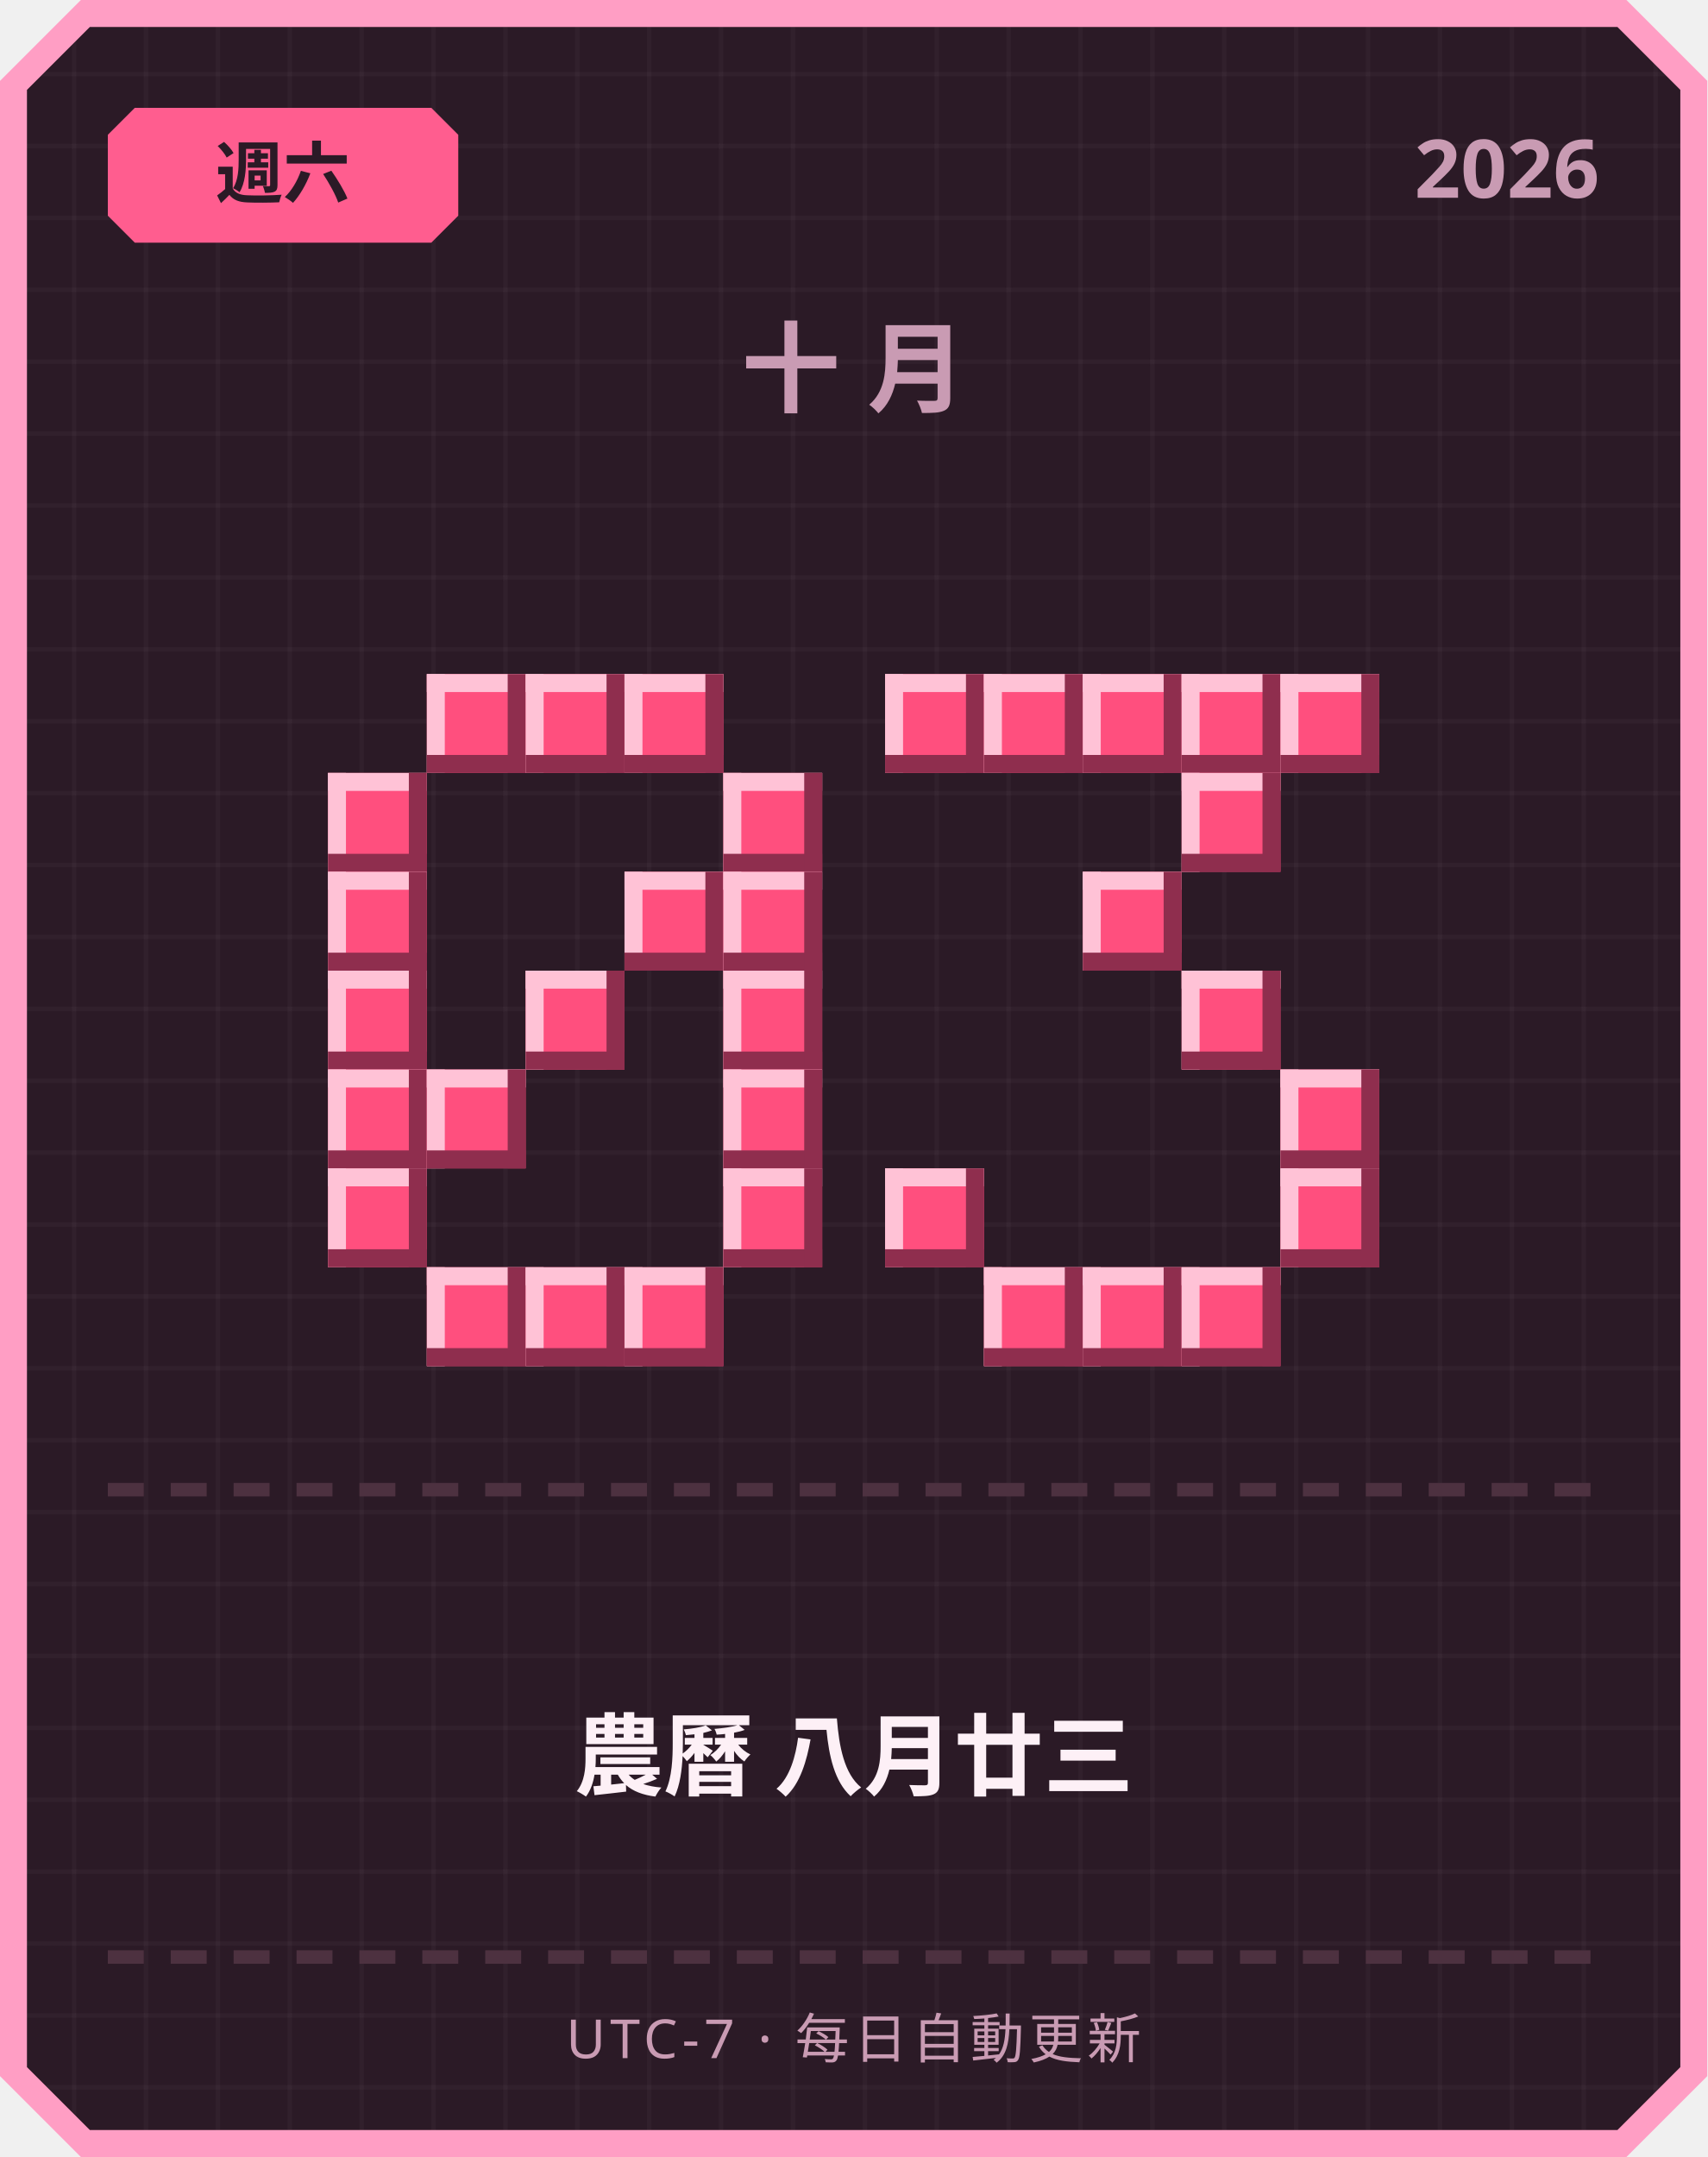
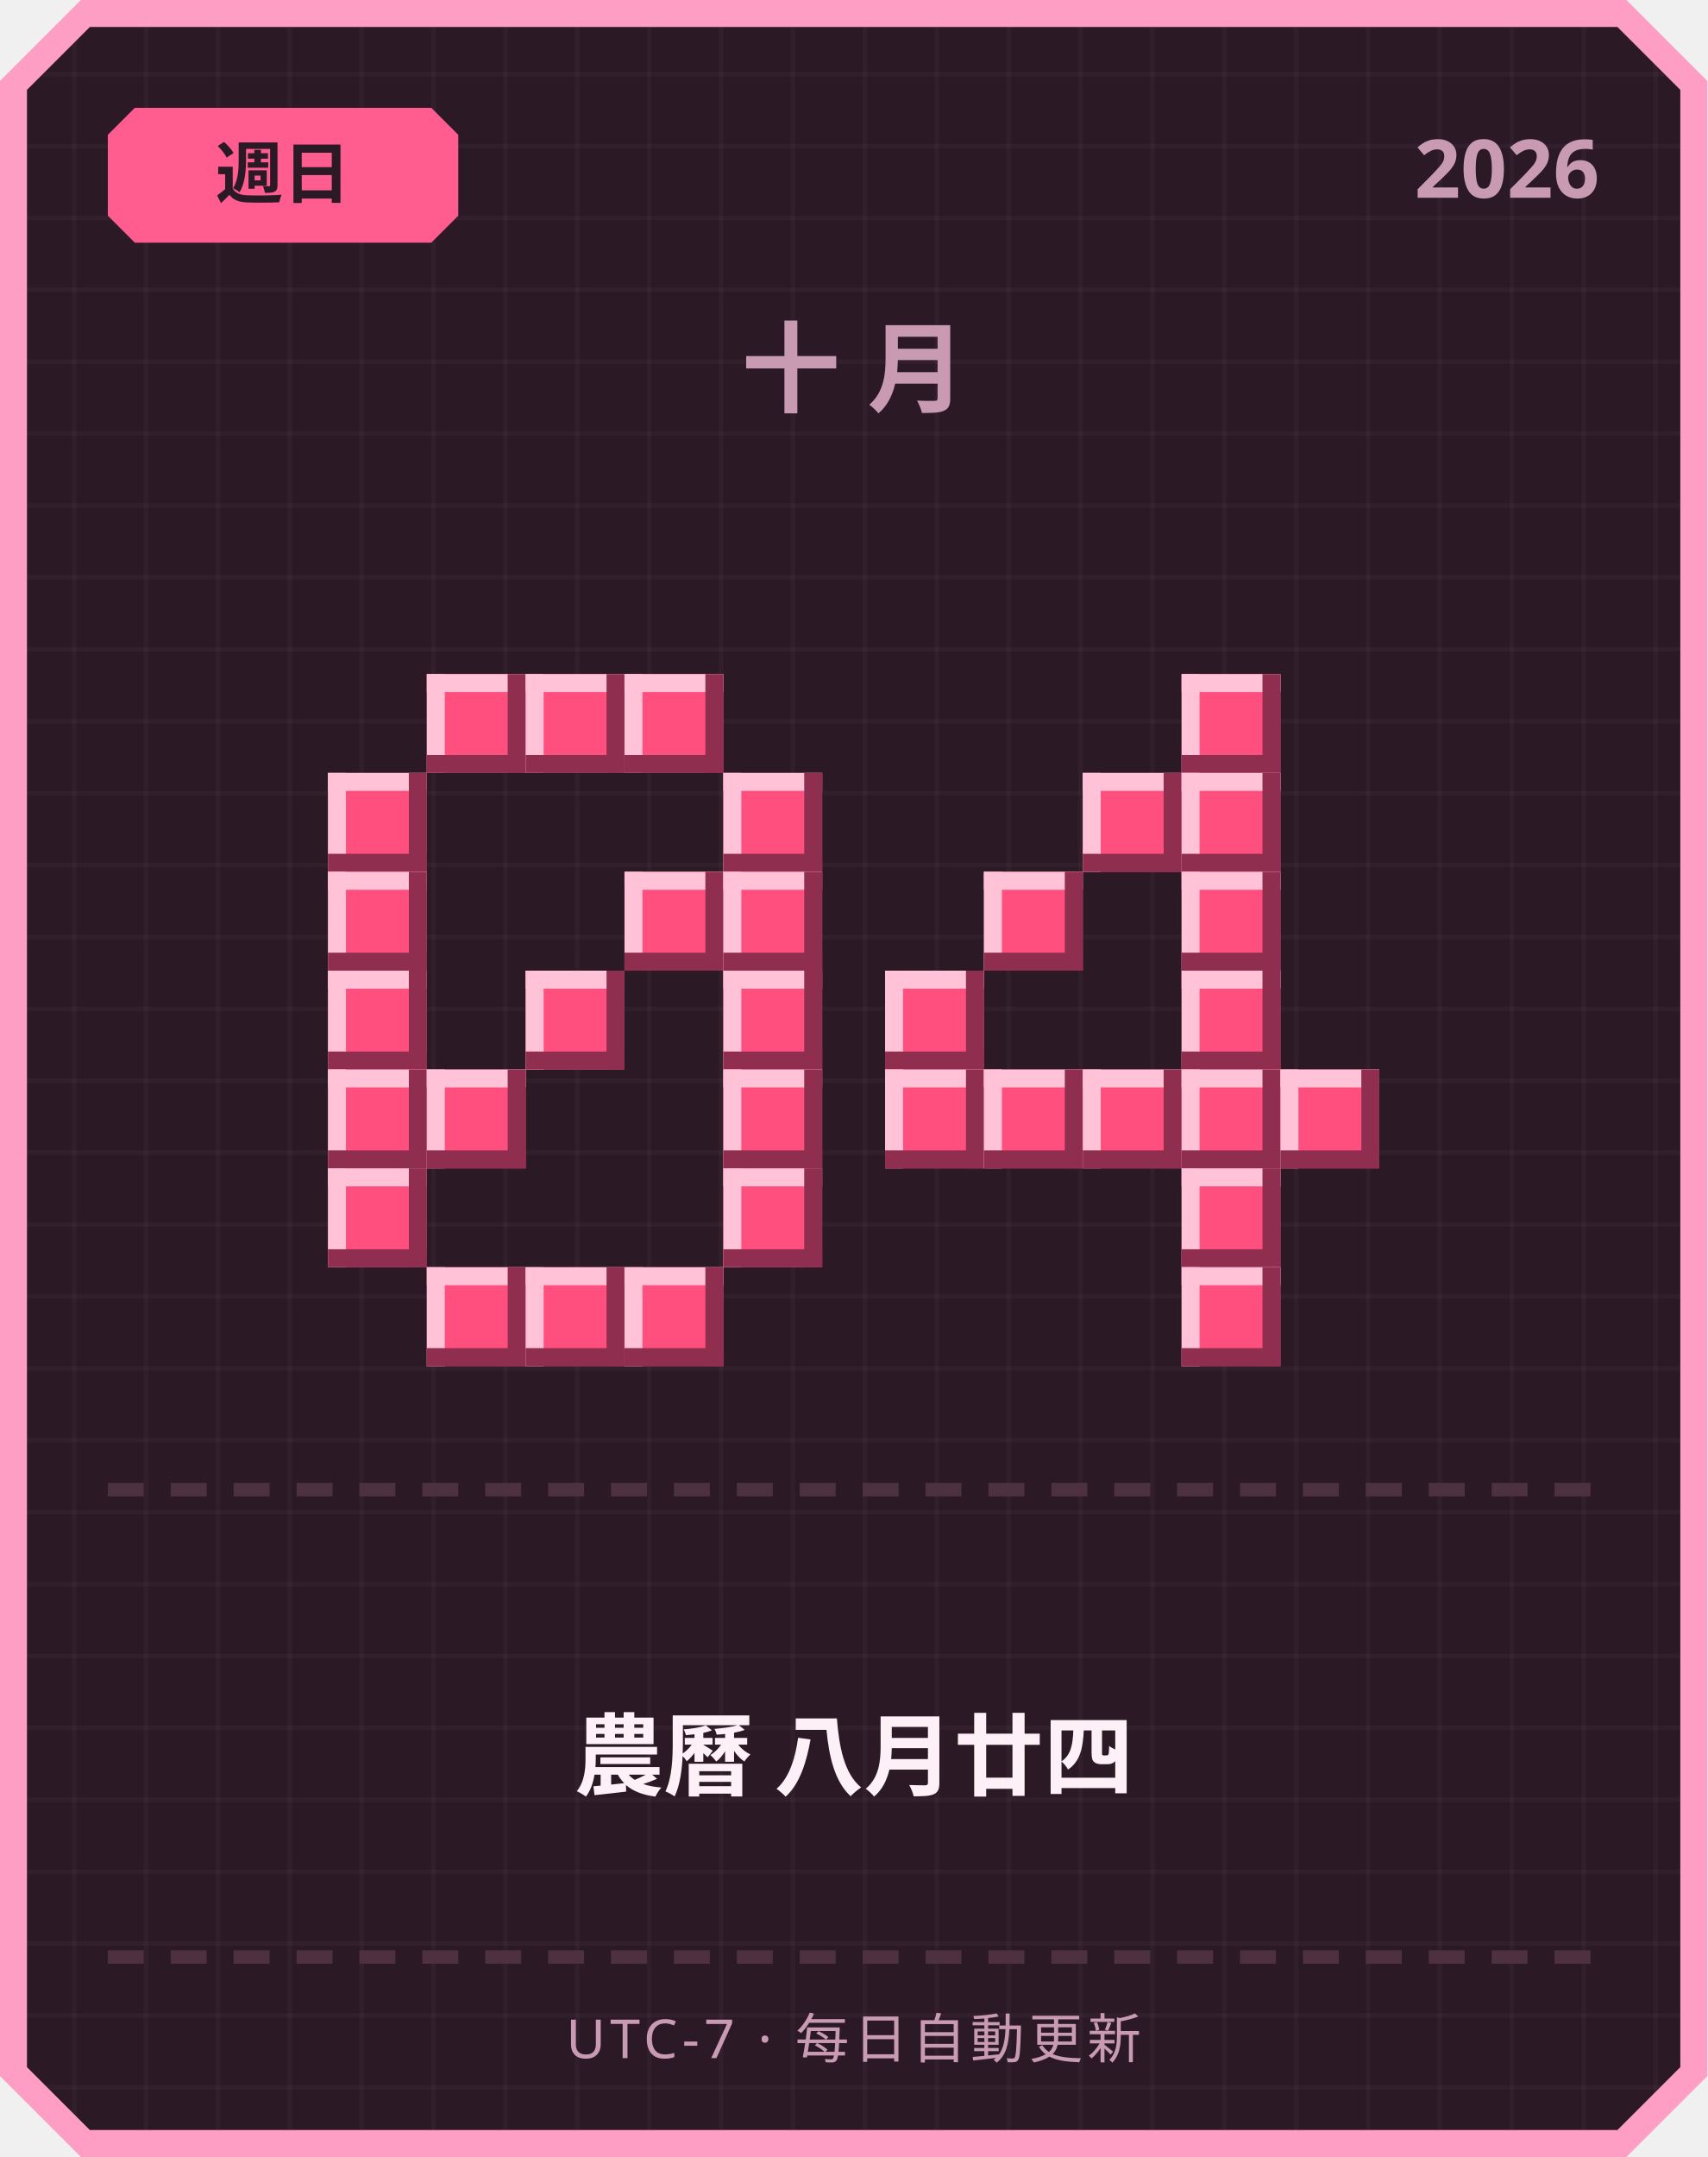
<svg xmlns="http://www.w3.org/2000/svg" width="380" height="480" viewBox="0 0 380 480">
  <defs>
    <pattern id="grid" width="16" height="16" patternUnits="userSpaceOnUse">
      <rect width="16" height="16" fill="#2b1a26" />
      <rect width="1" height="16" fill="#ffffff" opacity="0.03" />
      <rect width="16" height="1" fill="#ffffff" opacity="0.03" />
    </pattern>
  </defs>
  <path d="M 18,0 L 362,0 L 380,18 L 380,462 L 362,480 L 18,480 L 0,462 L 0,18 Z" fill="#ff9ec4" />
  <path d="M 20,6 L 360,6 L 374,20 L 374,460 L 360,474 L 20,474 L 6,460 L 6,20 Z" fill="url(#grid)" />
  <path d="M 30,24 L 96,24 L 102,30 L 102,48 L 96,54 L 30,54 L 24,48 L 24,30 Z" fill="#ff5d8f" />
-   <text x="63" y="44" text-anchor="middle" font-family="'Segoe UI', sans-serif" font-size="15" font-weight="700" fill="#2b1a26">週六</text>
+   <text x="63" y="44" text-anchor="middle" font-family="'Segoe UI', sans-serif" font-size="15" font-weight="700" fill="#2b1a26">週日</text>
  <text x="356" y="44" text-anchor="end" font-family="'Segoe UI', sans-serif" font-size="18" font-weight="700" fill="#c99bb3">2026</text>
  <text x="190" y="90" text-anchor="middle" font-family="'Segoe UI', sans-serif" font-size="22" font-weight="700" letter-spacing="6" fill="#c99bb3">十月</text>
  <rect x="95" y="150" width="22" height="22" fill="#ff4f7e" />
  <rect x="95" y="150" width="22" height="4" fill="#ffc2d6" />
  <rect x="95" y="150" width="4" height="22" fill="#ffc2d6" />
  <rect x="95" y="168" width="22" height="4" fill="#8f2e4e" />
  <rect x="113" y="150" width="4" height="22" fill="#8f2e4e" />
  <rect x="117" y="150" width="22" height="22" fill="#ff4f7e" />
  <rect x="117" y="150" width="22" height="4" fill="#ffc2d6" />
  <rect x="117" y="150" width="4" height="22" fill="#ffc2d6" />
  <rect x="117" y="168" width="22" height="4" fill="#8f2e4e" />
  <rect x="135" y="150" width="4" height="22" fill="#8f2e4e" />
  <rect x="139" y="150" width="22" height="22" fill="#ff4f7e" />
  <rect x="139" y="150" width="22" height="4" fill="#ffc2d6" />
  <rect x="139" y="150" width="4" height="22" fill="#ffc2d6" />
  <rect x="139" y="168" width="22" height="4" fill="#8f2e4e" />
  <rect x="157" y="150" width="4" height="22" fill="#8f2e4e" />
  <rect x="73" y="172" width="22" height="22" fill="#ff4f7e" />
  <rect x="73" y="172" width="22" height="4" fill="#ffc2d6" />
  <rect x="73" y="172" width="4" height="22" fill="#ffc2d6" />
  <rect x="73" y="190" width="22" height="4" fill="#8f2e4e" />
  <rect x="91" y="172" width="4" height="22" fill="#8f2e4e" />
  <rect x="161" y="172" width="22" height="22" fill="#ff4f7e" />
  <rect x="161" y="172" width="22" height="4" fill="#ffc2d6" />
  <rect x="161" y="172" width="4" height="22" fill="#ffc2d6" />
  <rect x="161" y="190" width="22" height="4" fill="#8f2e4e" />
  <rect x="179" y="172" width="4" height="22" fill="#8f2e4e" />
  <rect x="73" y="194" width="22" height="22" fill="#ff4f7e" />
  <rect x="73" y="194" width="22" height="4" fill="#ffc2d6" />
  <rect x="73" y="194" width="4" height="22" fill="#ffc2d6" />
  <rect x="73" y="212" width="22" height="4" fill="#8f2e4e" />
  <rect x="91" y="194" width="4" height="22" fill="#8f2e4e" />
  <rect x="139" y="194" width="22" height="22" fill="#ff4f7e" />
  <rect x="139" y="194" width="22" height="4" fill="#ffc2d6" />
  <rect x="139" y="194" width="4" height="22" fill="#ffc2d6" />
  <rect x="139" y="212" width="22" height="4" fill="#8f2e4e" />
  <rect x="157" y="194" width="4" height="22" fill="#8f2e4e" />
  <rect x="161" y="194" width="22" height="22" fill="#ff4f7e" />
  <rect x="161" y="194" width="22" height="4" fill="#ffc2d6" />
  <rect x="161" y="194" width="4" height="22" fill="#ffc2d6" />
  <rect x="161" y="212" width="22" height="4" fill="#8f2e4e" />
  <rect x="179" y="194" width="4" height="22" fill="#8f2e4e" />
  <rect x="73" y="216" width="22" height="22" fill="#ff4f7e" />
  <rect x="73" y="216" width="22" height="4" fill="#ffc2d6" />
  <rect x="73" y="216" width="4" height="22" fill="#ffc2d6" />
  <rect x="73" y="234" width="22" height="4" fill="#8f2e4e" />
  <rect x="91" y="216" width="4" height="22" fill="#8f2e4e" />
  <rect x="117" y="216" width="22" height="22" fill="#ff4f7e" />
  <rect x="117" y="216" width="22" height="4" fill="#ffc2d6" />
  <rect x="117" y="216" width="4" height="22" fill="#ffc2d6" />
  <rect x="117" y="234" width="22" height="4" fill="#8f2e4e" />
  <rect x="135" y="216" width="4" height="22" fill="#8f2e4e" />
  <rect x="161" y="216" width="22" height="22" fill="#ff4f7e" />
  <rect x="161" y="216" width="22" height="4" fill="#ffc2d6" />
  <rect x="161" y="216" width="4" height="22" fill="#ffc2d6" />
  <rect x="161" y="234" width="22" height="4" fill="#8f2e4e" />
  <rect x="179" y="216" width="4" height="22" fill="#8f2e4e" />
  <rect x="73" y="238" width="22" height="22" fill="#ff4f7e" />
  <rect x="73" y="238" width="22" height="4" fill="#ffc2d6" />
  <rect x="73" y="238" width="4" height="22" fill="#ffc2d6" />
  <rect x="73" y="256" width="22" height="4" fill="#8f2e4e" />
  <rect x="91" y="238" width="4" height="22" fill="#8f2e4e" />
  <rect x="95" y="238" width="22" height="22" fill="#ff4f7e" />
  <rect x="95" y="238" width="22" height="4" fill="#ffc2d6" />
  <rect x="95" y="238" width="4" height="22" fill="#ffc2d6" />
  <rect x="95" y="256" width="22" height="4" fill="#8f2e4e" />
  <rect x="113" y="238" width="4" height="22" fill="#8f2e4e" />
  <rect x="161" y="238" width="22" height="22" fill="#ff4f7e" />
  <rect x="161" y="238" width="22" height="4" fill="#ffc2d6" />
  <rect x="161" y="238" width="4" height="22" fill="#ffc2d6" />
  <rect x="161" y="256" width="22" height="4" fill="#8f2e4e" />
  <rect x="179" y="238" width="4" height="22" fill="#8f2e4e" />
  <rect x="73" y="260" width="22" height="22" fill="#ff4f7e" />
  <rect x="73" y="260" width="22" height="4" fill="#ffc2d6" />
  <rect x="73" y="260" width="4" height="22" fill="#ffc2d6" />
  <rect x="73" y="278" width="22" height="4" fill="#8f2e4e" />
  <rect x="91" y="260" width="4" height="22" fill="#8f2e4e" />
  <rect x="161" y="260" width="22" height="22" fill="#ff4f7e" />
  <rect x="161" y="260" width="22" height="4" fill="#ffc2d6" />
  <rect x="161" y="260" width="4" height="22" fill="#ffc2d6" />
  <rect x="161" y="278" width="22" height="4" fill="#8f2e4e" />
  <rect x="179" y="260" width="4" height="22" fill="#8f2e4e" />
  <rect x="95" y="282" width="22" height="22" fill="#ff4f7e" />
  <rect x="95" y="282" width="22" height="4" fill="#ffc2d6" />
  <rect x="95" y="282" width="4" height="22" fill="#ffc2d6" />
  <rect x="95" y="300" width="22" height="4" fill="#8f2e4e" />
  <rect x="113" y="282" width="4" height="22" fill="#8f2e4e" />
  <rect x="117" y="282" width="22" height="22" fill="#ff4f7e" />
  <rect x="117" y="282" width="22" height="4" fill="#ffc2d6" />
  <rect x="117" y="282" width="4" height="22" fill="#ffc2d6" />
  <rect x="117" y="300" width="22" height="4" fill="#8f2e4e" />
  <rect x="135" y="282" width="4" height="22" fill="#8f2e4e" />
  <rect x="139" y="282" width="22" height="22" fill="#ff4f7e" />
  <rect x="139" y="282" width="22" height="4" fill="#ffc2d6" />
  <rect x="139" y="282" width="4" height="22" fill="#ffc2d6" />
  <rect x="139" y="300" width="22" height="4" fill="#8f2e4e" />
  <rect x="157" y="282" width="4" height="22" fill="#8f2e4e" />
-   <rect x="197" y="150" width="22" height="22" fill="#ff4f7e" />
-   <rect x="197" y="150" width="22" height="4" fill="#ffc2d6" />
-   <rect x="197" y="150" width="4" height="22" fill="#ffc2d6" />
-   <rect x="197" y="168" width="22" height="4" fill="#8f2e4e" />
-   <rect x="215" y="150" width="4" height="22" fill="#8f2e4e" />
-   <rect x="219" y="150" width="22" height="22" fill="#ff4f7e" />
-   <rect x="219" y="150" width="22" height="4" fill="#ffc2d6" />
-   <rect x="219" y="150" width="4" height="22" fill="#ffc2d6" />
-   <rect x="219" y="168" width="22" height="4" fill="#8f2e4e" />
-   <rect x="237" y="150" width="4" height="22" fill="#8f2e4e" />
-   <rect x="241" y="150" width="22" height="22" fill="#ff4f7e" />
-   <rect x="241" y="150" width="22" height="4" fill="#ffc2d6" />
-   <rect x="241" y="150" width="4" height="22" fill="#ffc2d6" />
-   <rect x="241" y="168" width="22" height="4" fill="#8f2e4e" />
-   <rect x="259" y="150" width="4" height="22" fill="#8f2e4e" />
  <rect x="263" y="150" width="22" height="22" fill="#ff4f7e" />
  <rect x="263" y="150" width="22" height="4" fill="#ffc2d6" />
  <rect x="263" y="150" width="4" height="22" fill="#ffc2d6" />
  <rect x="263" y="168" width="22" height="4" fill="#8f2e4e" />
  <rect x="281" y="150" width="4" height="22" fill="#8f2e4e" />
-   <rect x="285" y="150" width="22" height="22" fill="#ff4f7e" />
-   <rect x="285" y="150" width="22" height="4" fill="#ffc2d6" />
-   <rect x="285" y="150" width="4" height="22" fill="#ffc2d6" />
-   <rect x="285" y="168" width="22" height="4" fill="#8f2e4e" />
-   <rect x="303" y="150" width="4" height="22" fill="#8f2e4e" />
+   <rect x="241" y="172" width="22" height="22" fill="#ff4f7e" />
+   <rect x="241" y="172" width="22" height="4" fill="#ffc2d6" />
+   <rect x="241" y="172" width="4" height="22" fill="#ffc2d6" />
+   <rect x="241" y="190" width="22" height="4" fill="#8f2e4e" />
+   <rect x="259" y="172" width="4" height="22" fill="#8f2e4e" />
  <rect x="263" y="172" width="22" height="22" fill="#ff4f7e" />
  <rect x="263" y="172" width="22" height="4" fill="#ffc2d6" />
  <rect x="263" y="172" width="4" height="22" fill="#ffc2d6" />
  <rect x="263" y="190" width="22" height="4" fill="#8f2e4e" />
  <rect x="281" y="172" width="4" height="22" fill="#8f2e4e" />
-   <rect x="241" y="194" width="22" height="22" fill="#ff4f7e" />
-   <rect x="241" y="194" width="22" height="4" fill="#ffc2d6" />
-   <rect x="241" y="194" width="4" height="22" fill="#ffc2d6" />
-   <rect x="241" y="212" width="22" height="4" fill="#8f2e4e" />
-   <rect x="259" y="194" width="4" height="22" fill="#8f2e4e" />
+   <rect x="219" y="194" width="22" height="22" fill="#ff4f7e" />
+   <rect x="219" y="194" width="22" height="4" fill="#ffc2d6" />
+   <rect x="219" y="194" width="4" height="22" fill="#ffc2d6" />
+   <rect x="219" y="212" width="22" height="4" fill="#8f2e4e" />
+   <rect x="237" y="194" width="4" height="22" fill="#8f2e4e" />
+   <rect x="263" y="194" width="22" height="22" fill="#ff4f7e" />
+   <rect x="263" y="194" width="22" height="4" fill="#ffc2d6" />
+   <rect x="263" y="194" width="4" height="22" fill="#ffc2d6" />
+   <rect x="263" y="212" width="22" height="4" fill="#8f2e4e" />
+   <rect x="281" y="194" width="4" height="22" fill="#8f2e4e" />
+   <rect x="197" y="216" width="22" height="22" fill="#ff4f7e" />
+   <rect x="197" y="216" width="22" height="4" fill="#ffc2d6" />
+   <rect x="197" y="216" width="4" height="22" fill="#ffc2d6" />
+   <rect x="197" y="234" width="22" height="4" fill="#8f2e4e" />
+   <rect x="215" y="216" width="4" height="22" fill="#8f2e4e" />
  <rect x="263" y="216" width="22" height="22" fill="#ff4f7e" />
  <rect x="263" y="216" width="22" height="4" fill="#ffc2d6" />
  <rect x="263" y="216" width="4" height="22" fill="#ffc2d6" />
  <rect x="263" y="234" width="22" height="4" fill="#8f2e4e" />
  <rect x="281" y="216" width="4" height="22" fill="#8f2e4e" />
+   <rect x="197" y="238" width="22" height="22" fill="#ff4f7e" />
+   <rect x="197" y="238" width="22" height="4" fill="#ffc2d6" />
+   <rect x="197" y="238" width="4" height="22" fill="#ffc2d6" />
+   <rect x="197" y="256" width="22" height="4" fill="#8f2e4e" />
+   <rect x="215" y="238" width="4" height="22" fill="#8f2e4e" />
+   <rect x="219" y="238" width="22" height="22" fill="#ff4f7e" />
+   <rect x="219" y="238" width="22" height="4" fill="#ffc2d6" />
+   <rect x="219" y="238" width="4" height="22" fill="#ffc2d6" />
+   <rect x="219" y="256" width="22" height="4" fill="#8f2e4e" />
+   <rect x="237" y="238" width="4" height="22" fill="#8f2e4e" />
+   <rect x="241" y="238" width="22" height="22" fill="#ff4f7e" />
+   <rect x="241" y="238" width="22" height="4" fill="#ffc2d6" />
+   <rect x="241" y="238" width="4" height="22" fill="#ffc2d6" />
+   <rect x="241" y="256" width="22" height="4" fill="#8f2e4e" />
+   <rect x="259" y="238" width="4" height="22" fill="#8f2e4e" />
+   <rect x="263" y="238" width="22" height="22" fill="#ff4f7e" />
+   <rect x="263" y="238" width="22" height="4" fill="#ffc2d6" />
+   <rect x="263" y="238" width="4" height="22" fill="#ffc2d6" />
+   <rect x="263" y="256" width="22" height="4" fill="#8f2e4e" />
+   <rect x="281" y="238" width="4" height="22" fill="#8f2e4e" />
  <rect x="285" y="238" width="22" height="22" fill="#ff4f7e" />
  <rect x="285" y="238" width="22" height="4" fill="#ffc2d6" />
  <rect x="285" y="238" width="4" height="22" fill="#ffc2d6" />
  <rect x="285" y="256" width="22" height="4" fill="#8f2e4e" />
  <rect x="303" y="238" width="4" height="22" fill="#8f2e4e" />
-   <rect x="197" y="260" width="22" height="22" fill="#ff4f7e" />
-   <rect x="197" y="260" width="22" height="4" fill="#ffc2d6" />
-   <rect x="197" y="260" width="4" height="22" fill="#ffc2d6" />
-   <rect x="197" y="278" width="22" height="4" fill="#8f2e4e" />
-   <rect x="215" y="260" width="4" height="22" fill="#8f2e4e" />
-   <rect x="285" y="260" width="22" height="22" fill="#ff4f7e" />
-   <rect x="285" y="260" width="22" height="4" fill="#ffc2d6" />
-   <rect x="285" y="260" width="4" height="22" fill="#ffc2d6" />
-   <rect x="285" y="278" width="22" height="4" fill="#8f2e4e" />
-   <rect x="303" y="260" width="4" height="22" fill="#8f2e4e" />
-   <rect x="219" y="282" width="22" height="22" fill="#ff4f7e" />
-   <rect x="219" y="282" width="22" height="4" fill="#ffc2d6" />
-   <rect x="219" y="282" width="4" height="22" fill="#ffc2d6" />
-   <rect x="219" y="300" width="22" height="4" fill="#8f2e4e" />
-   <rect x="237" y="282" width="4" height="22" fill="#8f2e4e" />
-   <rect x="241" y="282" width="22" height="22" fill="#ff4f7e" />
-   <rect x="241" y="282" width="22" height="4" fill="#ffc2d6" />
-   <rect x="241" y="282" width="4" height="22" fill="#ffc2d6" />
-   <rect x="241" y="300" width="22" height="4" fill="#8f2e4e" />
-   <rect x="259" y="282" width="4" height="22" fill="#8f2e4e" />
+   <rect x="263" y="260" width="22" height="22" fill="#ff4f7e" />
+   <rect x="263" y="260" width="22" height="4" fill="#ffc2d6" />
+   <rect x="263" y="260" width="4" height="22" fill="#ffc2d6" />
+   <rect x="263" y="278" width="22" height="4" fill="#8f2e4e" />
+   <rect x="281" y="260" width="4" height="22" fill="#8f2e4e" />
  <rect x="263" y="282" width="22" height="22" fill="#ff4f7e" />
  <rect x="263" y="282" width="22" height="4" fill="#ffc2d6" />
  <rect x="263" y="282" width="4" height="22" fill="#ffc2d6" />
  <rect x="263" y="300" width="22" height="4" fill="#8f2e4e" />
  <rect x="281" y="282" width="4" height="22" fill="#8f2e4e" />
  <rect x="24" y="330" width="8" height="3" fill="#4d3140" />
  <rect x="38" y="330" width="8" height="3" fill="#4d3140" />
  <rect x="52" y="330" width="8" height="3" fill="#4d3140" />
  <rect x="66" y="330" width="8" height="3" fill="#4d3140" />
  <rect x="80" y="330" width="8" height="3" fill="#4d3140" />
  <rect x="94" y="330" width="8" height="3" fill="#4d3140" />
  <rect x="108" y="330" width="8" height="3" fill="#4d3140" />
  <rect x="122" y="330" width="8" height="3" fill="#4d3140" />
  <rect x="136" y="330" width="8" height="3" fill="#4d3140" />
  <rect x="150" y="330" width="8" height="3" fill="#4d3140" />
  <rect x="164" y="330" width="8" height="3" fill="#4d3140" />
  <rect x="178" y="330" width="8" height="3" fill="#4d3140" />
  <rect x="192" y="330" width="8" height="3" fill="#4d3140" />
  <rect x="206" y="330" width="8" height="3" fill="#4d3140" />
  <rect x="220" y="330" width="8" height="3" fill="#4d3140" />
  <rect x="234" y="330" width="8" height="3" fill="#4d3140" />
  <rect x="248" y="330" width="8" height="3" fill="#4d3140" />
  <rect x="262" y="330" width="8" height="3" fill="#4d3140" />
  <rect x="276" y="330" width="8" height="3" fill="#4d3140" />
  <rect x="290" y="330" width="8" height="3" fill="#4d3140" />
  <rect x="304" y="330" width="8" height="3" fill="#4d3140" />
  <rect x="318" y="330" width="8" height="3" fill="#4d3140" />
  <rect x="332" y="330" width="8" height="3" fill="#4d3140" />
  <rect x="346" y="330" width="8" height="3" fill="#4d3140" />
-   <text x="190" y="398" text-anchor="middle" font-family="'Segoe UI', 'Microsoft JhengHei', sans-serif" font-size="20" font-weight="700" fill="#fdf0f6">農曆 八月廿三</text>
+   <text x="190" y="398" text-anchor="middle" font-family="'Segoe UI', 'Microsoft JhengHei', sans-serif" font-size="20" font-weight="700" fill="#fdf0f6">農曆 八月廿四</text>
  <rect x="24" y="434" width="8" height="3" fill="#4d3140" />
  <rect x="38" y="434" width="8" height="3" fill="#4d3140" />
  <rect x="52" y="434" width="8" height="3" fill="#4d3140" />
  <rect x="66" y="434" width="8" height="3" fill="#4d3140" />
  <rect x="80" y="434" width="8" height="3" fill="#4d3140" />
  <rect x="94" y="434" width="8" height="3" fill="#4d3140" />
  <rect x="108" y="434" width="8" height="3" fill="#4d3140" />
  <rect x="122" y="434" width="8" height="3" fill="#4d3140" />
  <rect x="136" y="434" width="8" height="3" fill="#4d3140" />
  <rect x="150" y="434" width="8" height="3" fill="#4d3140" />
  <rect x="164" y="434" width="8" height="3" fill="#4d3140" />
  <rect x="178" y="434" width="8" height="3" fill="#4d3140" />
  <rect x="192" y="434" width="8" height="3" fill="#4d3140" />
  <rect x="206" y="434" width="8" height="3" fill="#4d3140" />
  <rect x="220" y="434" width="8" height="3" fill="#4d3140" />
  <rect x="234" y="434" width="8" height="3" fill="#4d3140" />
  <rect x="248" y="434" width="8" height="3" fill="#4d3140" />
  <rect x="262" y="434" width="8" height="3" fill="#4d3140" />
  <rect x="276" y="434" width="8" height="3" fill="#4d3140" />
  <rect x="290" y="434" width="8" height="3" fill="#4d3140" />
  <rect x="304" y="434" width="8" height="3" fill="#4d3140" />
  <rect x="318" y="434" width="8" height="3" fill="#4d3140" />
  <rect x="332" y="434" width="8" height="3" fill="#4d3140" />
  <rect x="346" y="434" width="8" height="3" fill="#4d3140" />
  <text x="190" y="458" text-anchor="middle" font-family="'Segoe UI', sans-serif" font-size="12" letter-spacing="1" fill="#c99bb3">UTC-7 · 每日自動更新</text>
</svg>
